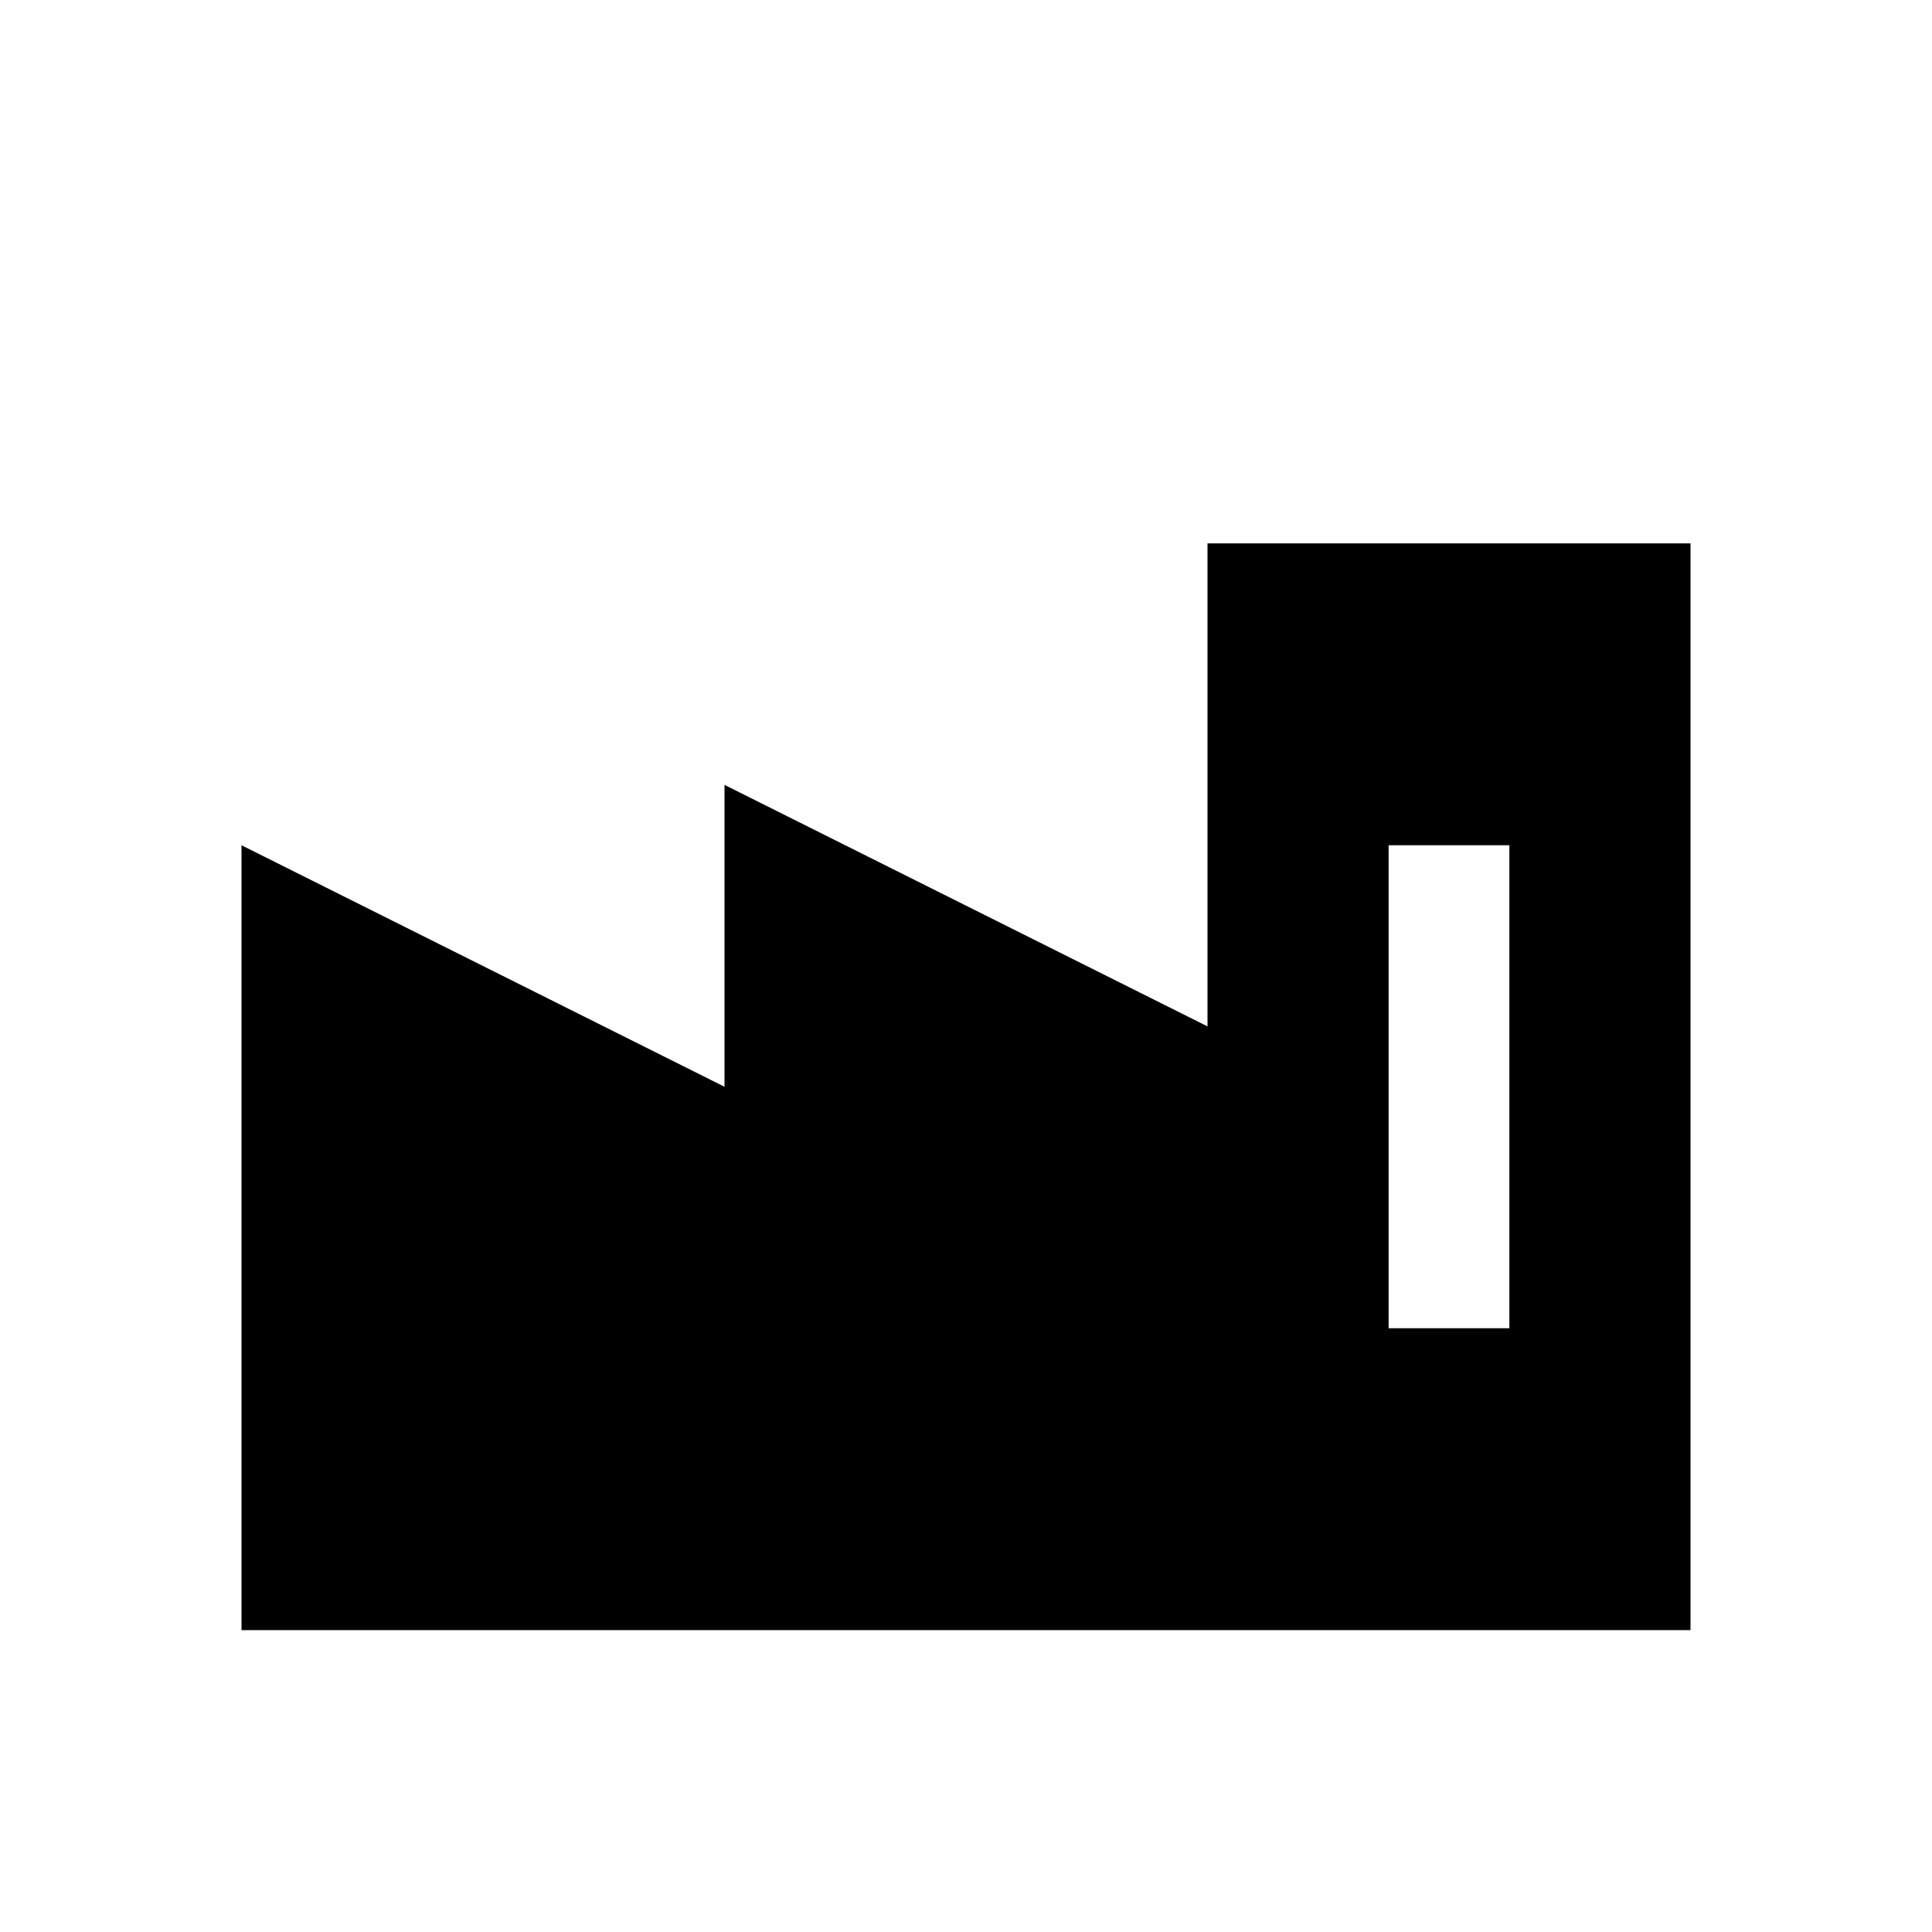
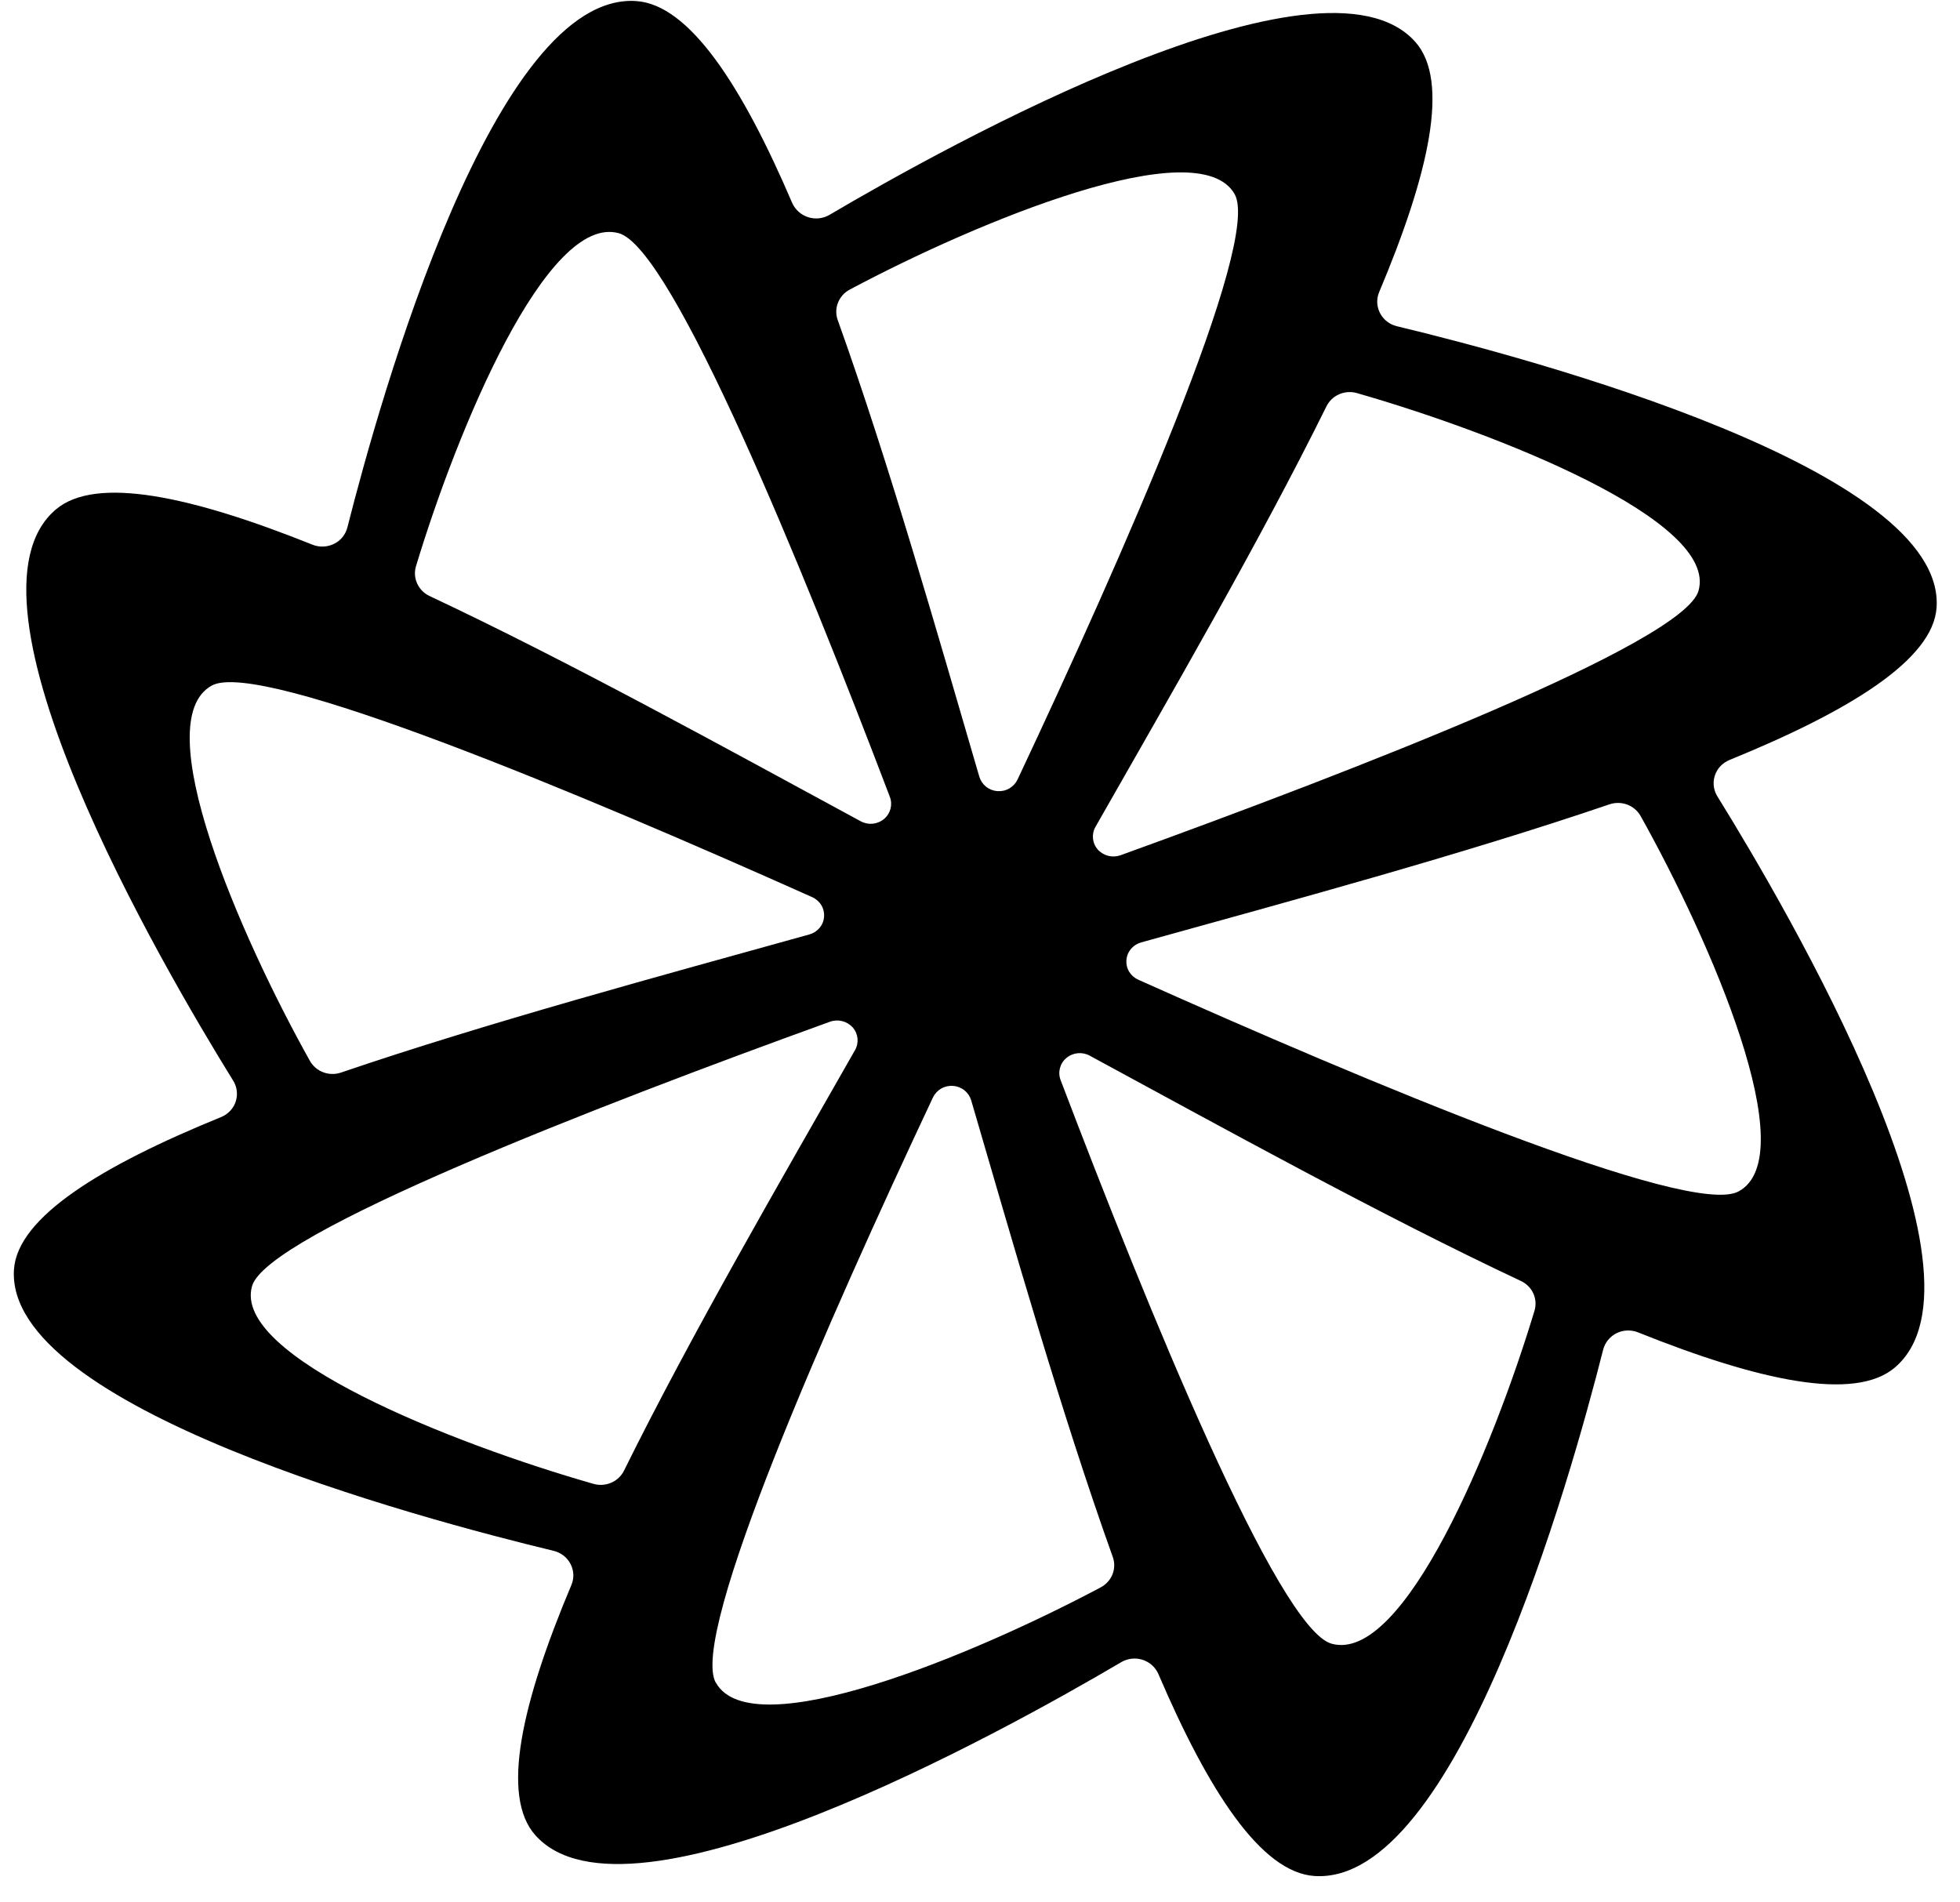
- <svg xmlns="http://www.w3.org/2000/svg" viewBox="0 0 64 64">
-   <path fill="currentColor" d="M8 54V28l16 8V26l16 8V18h16v36H8Zm38-26v16h4V28h-4Z" />
+ <svg xmlns="http://www.w3.org/2000/svg" viewBox="0 0 67 65" fill="currentColor">
+   <path d="M47.75 11.15a.867.867 0 0 1-.671-.806.84.84 0 0 1 .067-.362c1.688-4.007 2.433-7.213 1.23-8.555-3.183-3.56-15.952 3.52-20.024 5.919a.9.9 0 0 1-1.273-.41c-1.711-3.998-3.51-6.78-5.334-6.9-4.833-.323-8.73 13.49-9.87 17.992a.85.85 0 0 1-.459.563.9.9 0 0 1-.737.027c-4.109-1.647-7.398-2.373-8.773-1.2-3.651 3.104 3.609 15.557 6.068 19.528a.85.85 0 0 1-.11 1.031.9.9 0 0 1-.31.21C3.455 39.856.604 41.61.478 43.389c-.329 4.713 13.834 8.513 18.452 9.625q.186.046.337.163a.87.87 0 0 1 .332.642.84.84 0 0 1-.067.362c-1.688 4.007-2.433 7.214-1.23 8.555 3.183 3.561 15.954-3.519 20.025-5.917a.9.9 0 0 1 1.058.107.9.9 0 0 1 .215.302c1.711 3.997 3.509 6.779 5.334 6.9 4.833.322 8.73-13.49 9.868-17.993a.85.85 0 0 1 .168-.33.88.88 0 0 1 .659-.324.9.9 0 0 1 .371.066c4.109 1.647 7.397 2.372 8.773 1.2 3.651-3.105-3.61-15.559-6.07-19.53a.85.85 0 0 1 .111-1.03.9.9 0 0 1 .31-.21c4.1-1.67 6.952-3.424 7.075-5.203.331-4.713-13.833-8.513-18.45-9.623m-5.546-4.518c.93 1.624-3.858 12.446-7.42 20.015a.7.7 0 0 1-.28.303.71.71 0 0 1-.796-.059.7.7 0 0 1-.23-.341c-1.439-4.921-3.082-10.704-4.841-15.612a.84.84 0 0 1 .01-.594.87.87 0 0 1 .401-.446c4.392-2.34 11.908-5.446 13.156-3.266m-21.048 1.34c1.833.507 6.294 11.46 9.264 19.268a.67.67 0 0 1-.2.754.71.71 0 0 1-.794.08c-4.589-2.485-9.94-5.444-14.743-7.702a.87.87 0 0 1-.422-.427.84.84 0 0 1-.04-.591c1.414-4.679 4.471-12.063 6.935-11.383M7.243 23.433c1.664-.906 12.762 3.763 20.522 7.235.13.058.239.154.311.274a.67.67 0 0 1-.06.776.7.7 0 0 1-.35.225c-5.045 1.403-10.976 3.006-16.01 4.721a.9.9 0 0 1-.607-.01.88.88 0 0 1-.456-.391c-2.395-4.284-5.586-11.613-3.35-12.83M8.617 43.96c.519-1.788 11.752-6.14 19.758-9.035a.72.72 0 0 1 .773.195.67.67 0 0 1 .081.774c-2.548 4.475-5.582 9.694-7.898 14.377a.87.87 0 0 1-.437.413.9.9 0 0 1-.607.039c-4.797-1.37-12.37-4.36-11.67-6.763m15.855 13.568c-.93-1.623 3.859-12.446 7.42-20.014a.7.7 0 0 1 .28-.303.715.715 0 0 1 .796.059.7.7 0 0 1 .23.34c1.439 4.92 3.083 10.705 4.841 15.613a.84.84 0 0 1-.01.593.87.87 0 0 1-.402.445c-4.391 2.335-11.908 5.447-13.15 3.267zm21.049-1.34c-1.836-.506-6.297-11.461-9.266-19.269a.67.67 0 0 1 .2-.755.71.71 0 0 1 .795-.078c4.587 2.484 9.94 5.445 14.742 7.703.189.088.339.24.423.426a.84.84 0 0 1 .039.592c-1.413 4.686-4.47 12.063-6.933 11.381m13.912-15.462c-1.665.907-12.762-3.763-20.523-7.236a.7.7 0 0 1-.311-.273.67.67 0 0 1 .06-.777.7.7 0 0 1 .35-.225c5.046-1.402 10.975-3.005 16.009-4.72a.9.9 0 0 1 .609.01.88.88 0 0 1 .457.392c2.393 4.282 5.584 11.613 3.349 12.829M58.06 20.2c-.521 1.79-11.753 6.14-19.759 9.036a.72.72 0 0 1-.774-.195.67.67 0 0 1-.08-.776c2.547-4.474 5.581-9.694 7.897-14.377a.87.87 0 0 1 .437-.412.9.9 0 0 1 .607-.038c4.797 1.377 12.37 4.359 11.672 6.762" />
</svg>
